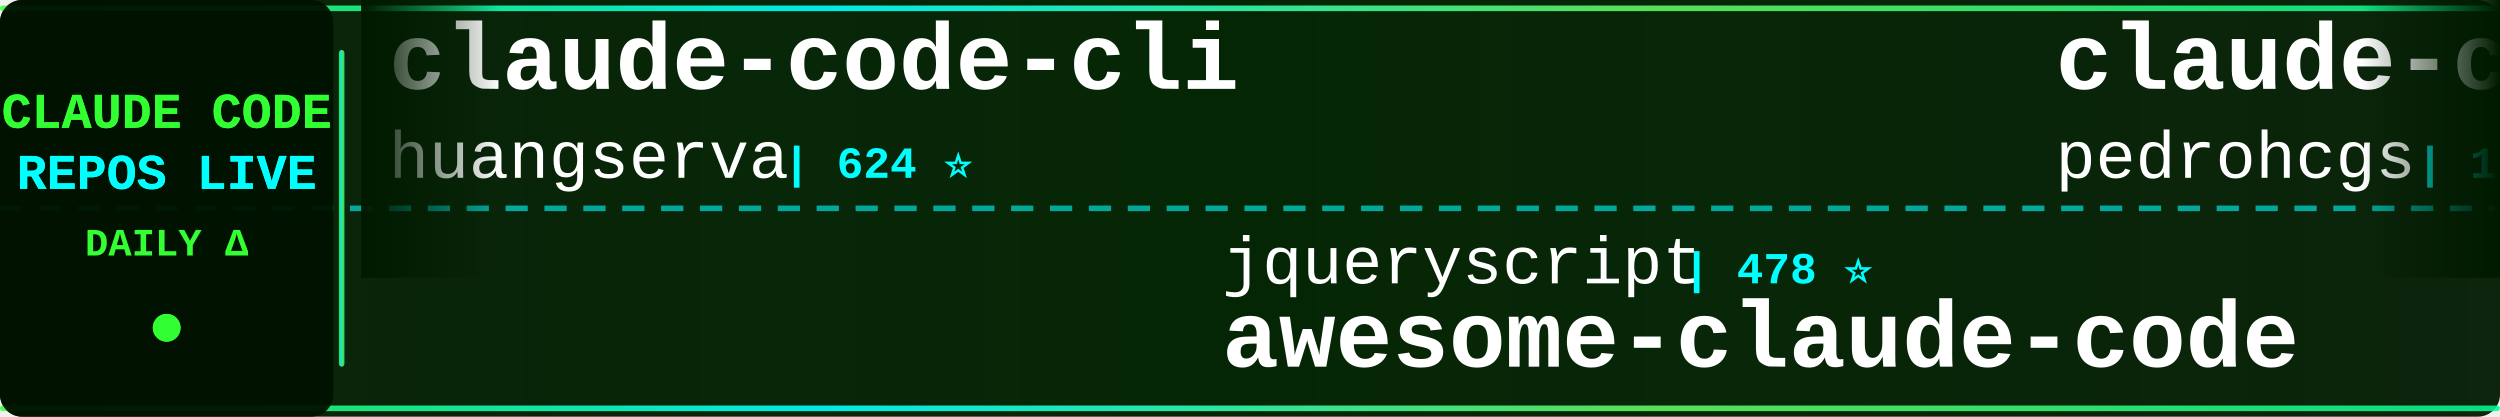
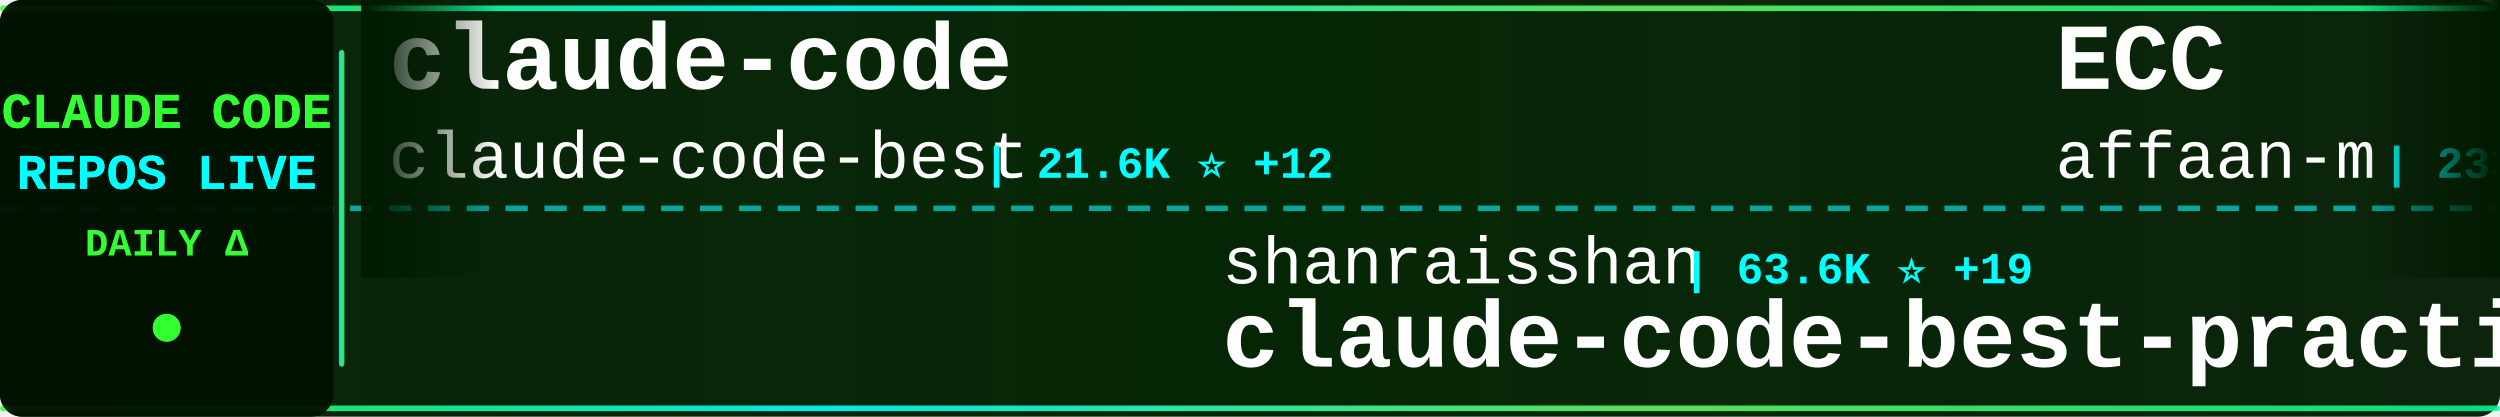
<svg xmlns="http://www.w3.org/2000/svg" width="900" height="150">
  <defs>
    <linearGradient id="tickerBg" x1="0%" y1="0%" x2="100%" y2="0%">
      <stop offset="0%" style="stop-color:#001a00;stop-opacity:0.95" />
      <stop offset="50%" style="stop-color:#002200;stop-opacity:0.98" />
      <stop offset="100%" style="stop-color:#001a00;stop-opacity:0.95" />
    </linearGradient>
    <linearGradient id="borderGrad" x1="0%" y1="0%" x2="100%" y2="0%">
      <stop offset="0%" style="stop-color:#33ff33;stop-opacity:0.85">
        <animate attributeName="stop-opacity" values="0.85;1;0.85" dur="2s" repeatCount="indefinite" />
      </stop>
      <stop offset="33%" style="stop-color:#00ffff;stop-opacity:0.9">
        <animate attributeName="stop-opacity" values="0.9;1;0.9" dur="2.2s" repeatCount="indefinite" />
      </stop>
      <stop offset="66%" style="stop-color:#66ff66;stop-opacity:0.85">
        <animate attributeName="stop-opacity" values="0.85;1;0.85" dur="1.8s" repeatCount="indefinite" />
      </stop>
      <stop offset="100%" style="stop-color:#00ff99;stop-opacity:0.85">
        <animate attributeName="stop-opacity" values="0.85;1;0.85" dur="2s" repeatCount="indefinite" />
      </stop>
    </linearGradient>
    <filter id="textGlow">
      <feGaussianBlur stdDeviation="0.1" result="coloredBlur" />
      <feMerge>
        <feMergeNode in="coloredBlur" />
        <feMergeNode in="SourceGraphic" />
      </feMerge>
    </filter>
    <filter id="metricGlow">
      <feGaussianBlur stdDeviation="0.2" result="coloredBlur" />
      <feMerge>
        <feMergeNode in="coloredBlur" />
        <feMergeNode in="SourceGraphic" />
      </feMerge>
    </filter>
    <linearGradient id="leftFade" x1="0%" y1="0%" x2="100%" y2="0%">
      <stop offset="0%" style="stop-color:#001a00;stop-opacity:1" />
      <stop offset="100%" style="stop-color:#001a00;stop-opacity:0" />
    </linearGradient>
    <linearGradient id="rightFade" x1="0%" y1="0%" x2="100%" y2="0%">
      <stop offset="0%" style="stop-color:#001a00;stop-opacity:0" />
      <stop offset="100%" style="stop-color:#001a00;stop-opacity:1" />
    </linearGradient>
  </defs>
  <rect width="900" height="150" fill="url(#tickerBg)" rx="8" />
  <rect x="0" y="2" width="900" height="2" fill="url(#borderGrad)" rx="1" />
  <rect x="0" y="146" width="900" height="2" fill="url(#borderGrad)" rx="1" />
  <line x1="0" y1="75" x2="900" y2="75" stroke="#00ffff" stroke-width="2" stroke-dasharray="8 6" opacity="0.6" />
  <rect x="0" y="0" width="120" height="150" fill="#001100" opacity="0.95" rx="8" />
  <text x="60" y="46" font-family="'Courier New', monospace" font-size="18" font-weight="bold" fill="#33ff33" text-anchor="middle" filter="url(#textGlow)">
    CLAUDE CODE
  </text>
  <text x="60" y="68" font-family="'Courier New', monospace" font-size="18" font-weight="bold" fill="#00ffff" text-anchor="middle" filter="url(#textGlow)">
    REPOS LIVE
  </text>
  <text x="60" y="92" font-family="'Courier New', monospace" font-size="14" font-weight="bold" fill="#33ff33" text-anchor="middle">
    DAILY Δ
  </text>
  <circle cx="60" cy="118" r="5" fill="#33ff33" filter="url(#metricGlow)">
    <animate attributeName="r" values="4;6;4" dur="1.5s" repeatCount="indefinite" />
    <animate attributeName="opacity" values="0.6;1;0.6" dur="1.5s" repeatCount="indefinite" />
  </circle>
  <rect x="122" y="18" width="2" height="114" fill="url(#borderGrad)" rx="1" />
  <clipPath id="tickerClip">
    <rect x="130" y="0" width="770" height="150" />
  </clipPath>
  <g clip-path="url(#tickerClip)">
    <g id="tickerItems">
      <animateTransform attributeName="transform" attributeType="XML" type="translate" from="0 0" to="-3000 0" dur="54s" repeatCount="indefinite" />
      <g transform="translate(0, 0)">
-         <text x="140" y="32" font-family="'Courier New', monospace" font-size="34" font-weight="bold" fill="#ffffff">claude-code-cli</text>
-         <text x="140" y="64" font-family="'Courier New', monospace" font-size="24" font-weight="normal" fill="#ffffff" opacity="1.0">huangserva</text>
-         <text x="282" y="64" font-family="'Courier New', monospace" font-size="16" font-weight="bold" fill="#00ffff"> | 624 ⭐</text>
+         <text x="140" y="32" font-family="'Courier New', monospace" font-size="34" font-weight="bold" fill="#ffffff">claude-code</text>
+         <text x="140" y="64" font-family="'Courier New', monospace" font-size="24" font-weight="normal" fill="#ffffff" opacity="1.0">claude-code-best</text>
+         <text x="354" y="64" font-family="'Courier New', monospace" font-size="16" font-weight="bold" fill="#00ffff"> | 21.6K ⭐ +12</text>
      </g>
      <g transform="translate(300, 0)">
-         <text x="140" y="102" font-family="'Courier New', monospace" font-size="24" font-weight="normal" fill="#ffffff" opacity="1.0">jqueryscript</text>
-         <text x="306" y="102" font-family="'Courier New', monospace" font-size="16" font-weight="bold" fill="#00ffff"> | 478 ⭐</text>
-         <text x="140" y="132" font-family="'Courier New', monospace" font-size="34" font-weight="bold" fill="#ffffff">awesome-claude-code</text>
+         <text x="140" y="102" font-family="'Courier New', monospace" font-size="24" font-weight="normal" fill="#ffffff" opacity="1.0">shanraisshan</text>
+         <text x="306" y="102" font-family="'Courier New', monospace" font-size="16" font-weight="bold" fill="#00ffff"> | 63.6K ⭐ +19</text>
+         <text x="140" y="132" font-family="'Courier New', monospace" font-size="34" font-weight="bold" fill="#ffffff">claude-code-best-practic...</text>
      </g>
      <g transform="translate(600, 0)">
-         <text x="140" y="32" font-family="'Courier New', monospace" font-size="34" font-weight="bold" fill="#ffffff">claude-code-my-workflow</text>
-         <text x="140" y="64" font-family="'Courier New', monospace" font-size="24" font-weight="normal" fill="#ffffff" opacity="1.0">pedrohcgs</text>
-         <text x="270" y="64" font-family="'Courier New', monospace" font-size="16" font-weight="bold" fill="#00ffff"> | 1.4K ⭐ +1</text>
+         <text x="140" y="32" font-family="'Courier New', monospace" font-size="34" font-weight="bold" fill="#ffffff">ECC</text>
+         <text x="140" y="64" font-family="'Courier New', monospace" font-size="24" font-weight="normal" fill="#ffffff" opacity="1.0">affaan-m</text>
+         <text x="258" y="64" font-family="'Courier New', monospace" font-size="16" font-weight="bold" fill="#00ffff"> | 233.8K ⭐ +103</text>
      </g>
      <g transform="translate(900, 0)">
-         <text x="140" y="102" font-family="'Courier New', monospace" font-size="24" font-weight="normal" fill="#ffffff" opacity="1.0">hangsman</text>
-         <text x="258" y="102" font-family="'Courier New', monospace" font-size="16" font-weight="bold" fill="#00ffff"> | 788 ⭐ +1</text>
-         <text x="140" y="132" font-family="'Courier New', monospace" font-size="34" font-weight="bold" fill="#ffffff">claude-code-source</text>
+         <text x="140" y="102" font-family="'Courier New', monospace" font-size="24" font-weight="normal" fill="#ffffff" opacity="1.0">sugyan</text>
+         <text x="234" y="102" font-family="'Courier New', monospace" font-size="16" font-weight="bold" fill="#00ffff"> | 1.1K ⭐</text>
+         <text x="140" y="132" font-family="'Courier New', monospace" font-size="34" font-weight="bold" fill="#ffffff">claude-code-webui</text>
      </g>
      <g transform="translate(1200, 0)">
-         <text x="140" y="32" font-family="'Courier New', monospace" font-size="34" font-weight="bold" fill="#ffffff">claude-code</text>
-         <text x="140" y="64" font-family="'Courier New', monospace" font-size="24" font-weight="normal" fill="#ffffff" opacity="1.0">Onewon</text>
-         <text x="234" y="64" font-family="'Courier New', monospace" font-size="16" font-weight="bold" fill="#00ffff"> | 180 ⭐</text>
+         <text x="140" y="32" font-family="'Courier New', monospace" font-size="34" font-weight="bold" fill="#ffffff">Claude-code</text>
+         <text x="140" y="64" font-family="'Courier New', monospace" font-size="24" font-weight="normal" fill="#ffffff" opacity="1.0">fazxes</text>
+         <text x="234" y="64" font-family="'Courier New', monospace" font-size="16" font-weight="bold" fill="#00ffff"> | 227 ⭐</text>
      </g>
      <g transform="translate(1500, 0)">
-         <text x="140" y="102" font-family="'Courier New', monospace" font-size="24" font-weight="normal" fill="#ffffff" opacity="1.0">disler</text>
-         <text x="234" y="102" font-family="'Courier New', monospace" font-size="16" font-weight="bold" fill="#00ffff"> | 3.9K ⭐</text>
-         <text x="140" y="132" font-family="'Courier New', monospace" font-size="34" font-weight="bold" fill="#ffffff">claude-code-hooks-master...</text>
+         <text x="140" y="102" font-family="'Courier New', monospace" font-size="24" font-weight="normal" fill="#ffffff" opacity="1.0">https-deeplearning-ai</text>
+         <text x="414" y="102" font-family="'Courier New', monospace" font-size="16" font-weight="bold" fill="#00ffff"> | 536 ⭐</text>
+         <text x="140" y="132" font-family="'Courier New', monospace" font-size="34" font-weight="bold" fill="#ffffff">sc-claude-code-files</text>
      </g>
      <g transform="translate(1800, 0)">
-         <text x="140" y="32" font-family="'Courier New', monospace" font-size="34" font-weight="bold" fill="#ffffff">claude-code</text>
-         <text x="140" y="64" font-family="'Courier New', monospace" font-size="24" font-weight="normal" fill="#ffffff" opacity="1.0">Tinkeringg-Lab</text>
-         <text x="330" y="64" font-family="'Courier New', monospace" font-size="16" font-weight="bold" fill="#00ffff"> | 211 ⭐</text>
+         <text x="140" y="32" font-family="'Courier New', monospace" font-size="34" font-weight="bold" fill="#ffffff">Claude-code</text>
+         <text x="140" y="64" font-family="'Courier New', monospace" font-size="24" font-weight="normal" fill="#ffffff" opacity="1.0">zstmfhy</text>
+         <text x="246" y="64" font-family="'Courier New', monospace" font-size="16" font-weight="bold" fill="#00ffff"> | 190 ⭐</text>
      </g>
      <g transform="translate(2100, 0)">
-         <text x="140" y="102" font-family="'Courier New', monospace" font-size="24" font-weight="normal" fill="#ffffff" opacity="1.0">FlorianBruniaux</text>
-         <text x="342" y="102" font-family="'Courier New', monospace" font-size="16" font-weight="bold" fill="#00ffff"> | 5.6K ⭐ +4</text>
-         <text x="140" y="132" font-family="'Courier New', monospace" font-size="34" font-weight="bold" fill="#ffffff">claude-code-ultimate-gui...</text>
+         <text x="140" y="102" font-family="'Courier New', monospace" font-size="24" font-weight="normal" fill="#ffffff" opacity="1.0">Yuyz0112</text>
+         <text x="258" y="102" font-family="'Courier New', monospace" font-size="16" font-weight="bold" fill="#00ffff"> | 2.4K ⭐ +1</text>
+         <text x="140" y="132" font-family="'Courier New', monospace" font-size="34" font-weight="bold" fill="#ffffff">claude-code-reverse</text>
      </g>
      <g transform="translate(2400, 0)">
-         <text x="140" y="32" font-family="'Courier New', monospace" font-size="34" font-weight="bold" fill="#ffffff">claude-code</text>
-         <text x="140" y="64" font-family="'Courier New', monospace" font-size="24" font-weight="normal" fill="#ffffff" opacity="1.0">yasasbanukaofficial</text>
-         <text x="390" y="64" font-family="'Courier New', monospace" font-size="16" font-weight="bold" fill="#00ffff"> | 3.9K ⭐ +2</text>
+         <text x="140" y="32" font-family="'Courier New', monospace" font-size="34" font-weight="bold" fill="#ffffff">claude-coder</text>
+         <text x="140" y="64" font-family="'Courier New', monospace" font-size="24" font-weight="normal" fill="#ffffff" opacity="1.0">kodu-ai</text>
+         <text x="246" y="64" font-family="'Courier New', monospace" font-size="16" font-weight="bold" fill="#00ffff"> | 5.3K ⭐ -1</text>
      </g>
      <g transform="translate(2700, 0)">
-         <text x="140" y="102" font-family="'Courier New', monospace" font-size="24" font-weight="normal" fill="#ffffff" opacity="1.0">davila7</text>
-         <text x="246" y="102" font-family="'Courier New', monospace" font-size="16" font-weight="bold" fill="#00ffff"> | 29.9K ⭐ +8</text>
-         <text x="140" y="132" font-family="'Courier New', monospace" font-size="34" font-weight="bold" fill="#ffffff">claude-code-templates</text>
+         <text x="140" y="102" font-family="'Courier New', monospace" font-size="24" font-weight="normal" fill="#ffffff" opacity="1.0">OneRedOak</text>
+         <text x="270" y="102" font-family="'Courier New', monospace" font-size="16" font-weight="bold" fill="#00ffff"> | 3.9K ⭐</text>
+         <text x="140" y="132" font-family="'Courier New', monospace" font-size="34" font-weight="bold" fill="#ffffff">claude-code-workflows</text>
      </g>
      <g transform="translate(3000, 0)">
-         <text x="140" y="32" font-family="'Courier New', monospace" font-size="34" font-weight="bold" fill="#ffffff">claude-code-cli</text>
-         <text x="140" y="64" font-family="'Courier New', monospace" font-size="24" font-weight="normal" fill="#ffffff" opacity="1.0">huangserva</text>
-         <text x="282" y="64" font-family="'Courier New', monospace" font-size="16" font-weight="bold" fill="#00ffff"> | 624 ⭐</text>
+         <text x="140" y="32" font-family="'Courier New', monospace" font-size="34" font-weight="bold" fill="#ffffff">claude-code</text>
+         <text x="140" y="64" font-family="'Courier New', monospace" font-size="24" font-weight="normal" fill="#ffffff" opacity="1.0">claude-code-best</text>
+         <text x="354" y="64" font-family="'Courier New', monospace" font-size="16" font-weight="bold" fill="#00ffff"> | 21.6K ⭐ +12</text>
      </g>
      <g transform="translate(3300, 0)">
-         <text x="140" y="102" font-family="'Courier New', monospace" font-size="24" font-weight="normal" fill="#ffffff" opacity="1.0">jqueryscript</text>
-         <text x="306" y="102" font-family="'Courier New', monospace" font-size="16" font-weight="bold" fill="#00ffff"> | 478 ⭐</text>
-         <text x="140" y="132" font-family="'Courier New', monospace" font-size="34" font-weight="bold" fill="#ffffff">awesome-claude-code</text>
+         <text x="140" y="102" font-family="'Courier New', monospace" font-size="24" font-weight="normal" fill="#ffffff" opacity="1.0">shanraisshan</text>
+         <text x="306" y="102" font-family="'Courier New', monospace" font-size="16" font-weight="bold" fill="#00ffff"> | 63.6K ⭐ +19</text>
+         <text x="140" y="132" font-family="'Courier New', monospace" font-size="34" font-weight="bold" fill="#ffffff">claude-code-best-practic...</text>
      </g>
      <g transform="translate(3600, 0)">
-         <text x="140" y="32" font-family="'Courier New', monospace" font-size="34" font-weight="bold" fill="#ffffff">claude-code-my-workflow</text>
-         <text x="140" y="64" font-family="'Courier New', monospace" font-size="24" font-weight="normal" fill="#ffffff" opacity="1.0">pedrohcgs</text>
-         <text x="270" y="64" font-family="'Courier New', monospace" font-size="16" font-weight="bold" fill="#00ffff"> | 1.4K ⭐ +1</text>
+         <text x="140" y="32" font-family="'Courier New', monospace" font-size="34" font-weight="bold" fill="#ffffff">ECC</text>
+         <text x="140" y="64" font-family="'Courier New', monospace" font-size="24" font-weight="normal" fill="#ffffff" opacity="1.0">affaan-m</text>
+         <text x="258" y="64" font-family="'Courier New', monospace" font-size="16" font-weight="bold" fill="#00ffff"> | 233.8K ⭐ +103</text>
      </g>
      <g transform="translate(3900, 0)">
-         <text x="140" y="102" font-family="'Courier New', monospace" font-size="24" font-weight="normal" fill="#ffffff" opacity="1.0">hangsman</text>
-         <text x="258" y="102" font-family="'Courier New', monospace" font-size="16" font-weight="bold" fill="#00ffff"> | 788 ⭐ +1</text>
-         <text x="140" y="132" font-family="'Courier New', monospace" font-size="34" font-weight="bold" fill="#ffffff">claude-code-source</text>
+         <text x="140" y="102" font-family="'Courier New', monospace" font-size="24" font-weight="normal" fill="#ffffff" opacity="1.0">sugyan</text>
+         <text x="234" y="102" font-family="'Courier New', monospace" font-size="16" font-weight="bold" fill="#00ffff"> | 1.1K ⭐</text>
+         <text x="140" y="132" font-family="'Courier New', monospace" font-size="34" font-weight="bold" fill="#ffffff">claude-code-webui</text>
      </g>
    </g>
  </g>
  <rect x="130" y="0" width="50" height="100" fill="url(#leftFade)" />
  <rect x="850" y="0" width="50" height="100" fill="url(#rightFade)" />
</svg>
